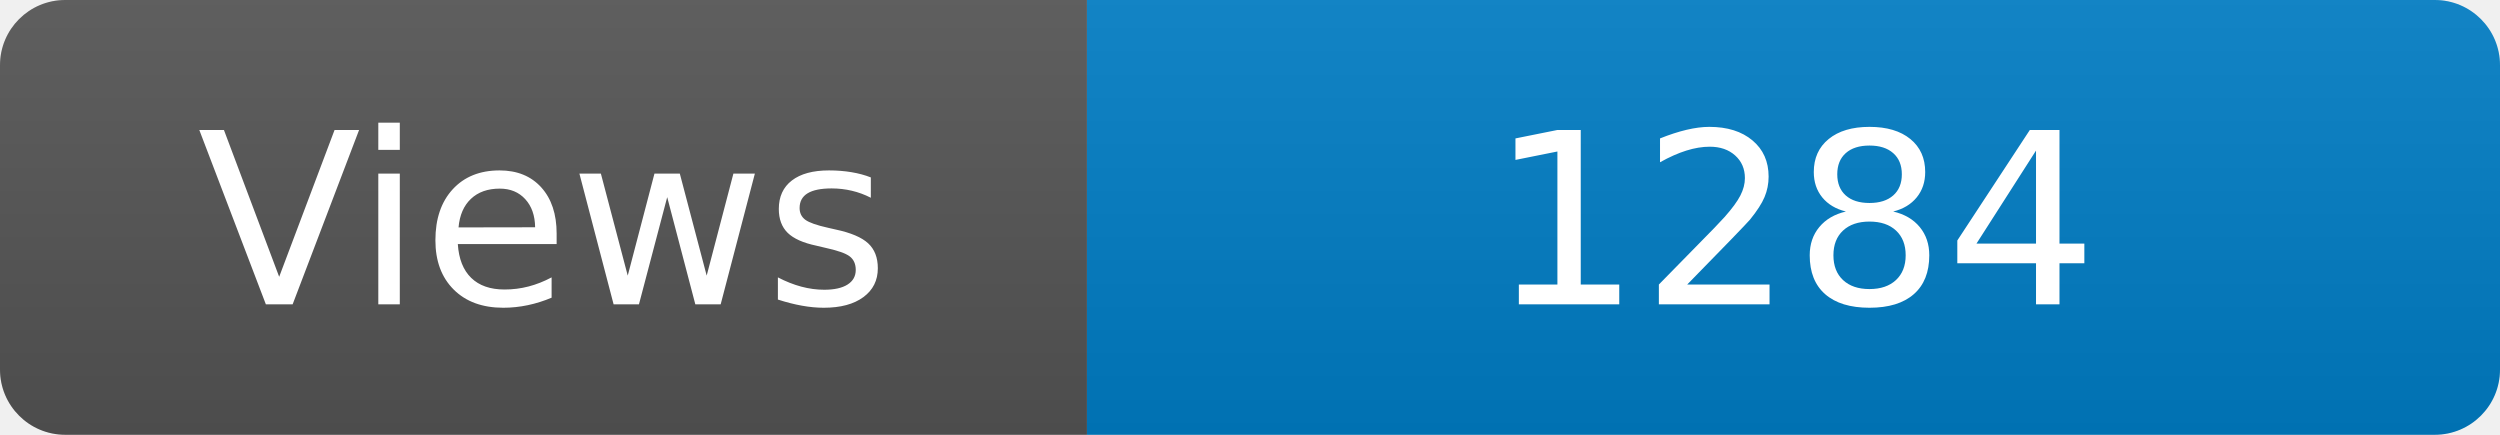
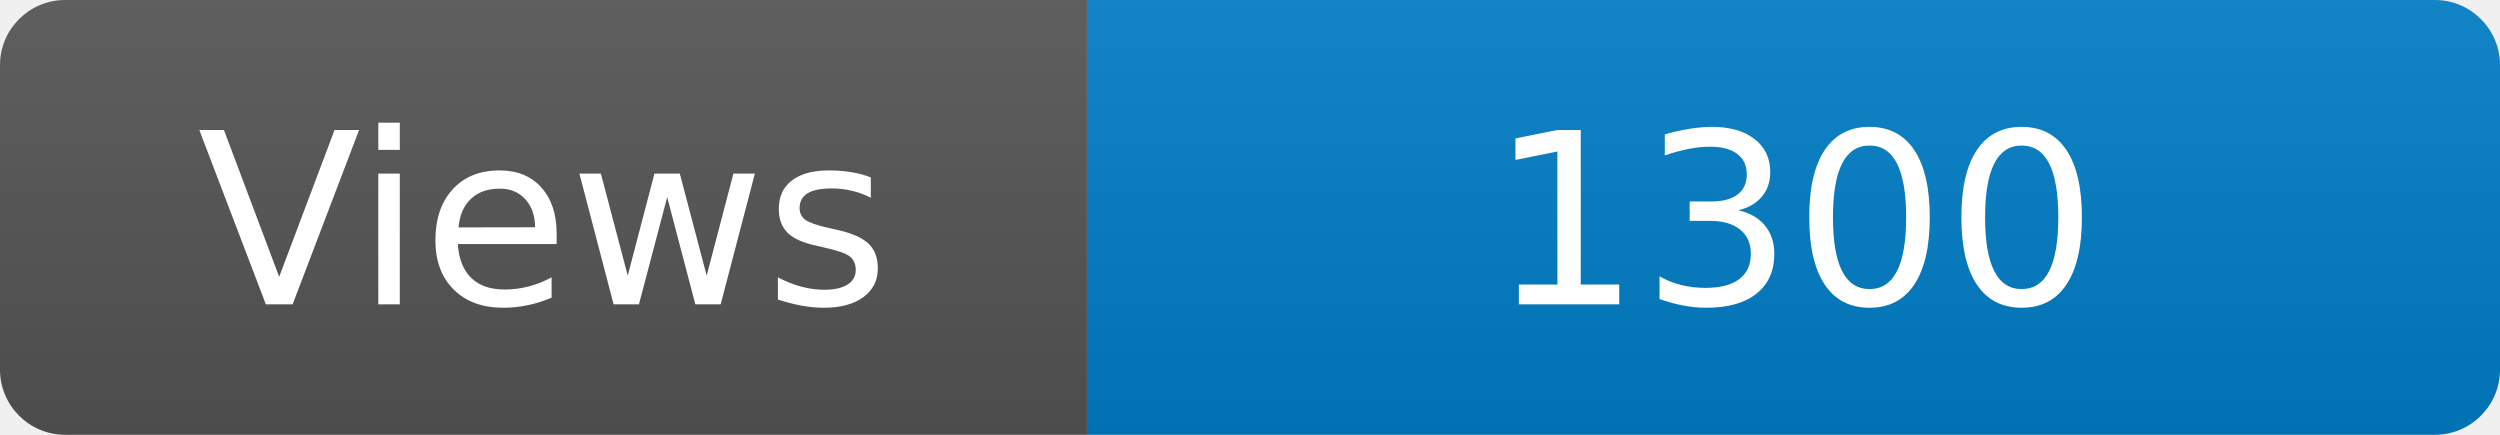
<svg xmlns="http://www.w3.org/2000/svg" width="115" height="20" role="img" aria-label="Maintained?: yes">
  <linearGradient id="s" x2="0" y2="100%">
    <stop offset="0" stop-color="#bbb" stop-opacity=".1" />
    <stop offset="1" stop-opacity=".1" />
  </linearGradient>
  <clipPath id="r">
    <rect width="115" height="20" rx="3" fill="#fff" />
  </clipPath>
  <g clip-path="url(#r)">
    <rect width="50" height="20" fill="#555" />
    <rect x="50" width="160" height="20" fill="#007ec6" />
    <rect width="115" height="20" fill="url(#s)" />
  </g>
  <g fill="#fff" text-anchor="middle" font-family="Verdana,Geneva,DejaVu Sans,sans-serif" font-size="110">
    <text x="250" y="140" transform="scale(.1)" fill="#fff">Views</text>
-     <text x="825" y="140" transform="scale(.1)" fill="#fff">1284</text>
+     <text x="825" y="140" transform="scale(.1)" fill="#fff">1300</text>
  </g>
</svg>
